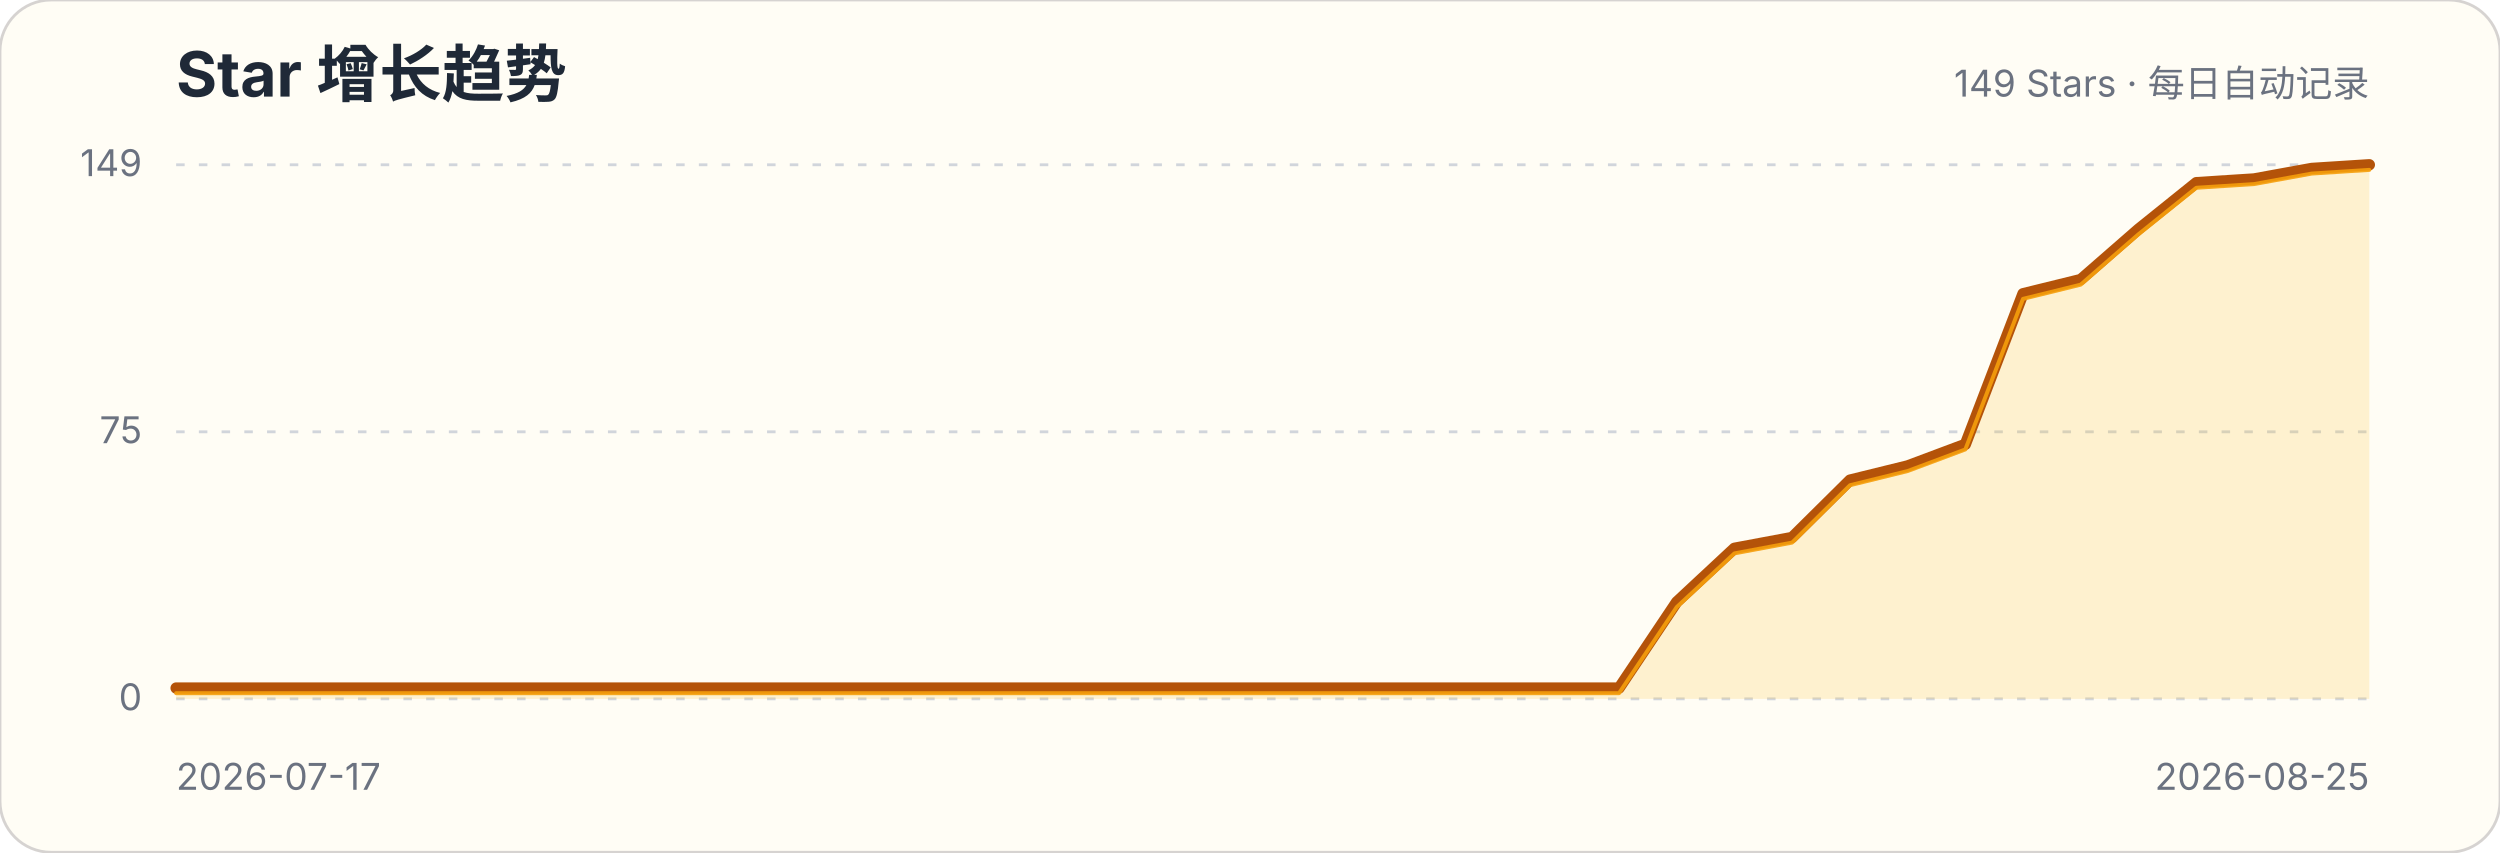
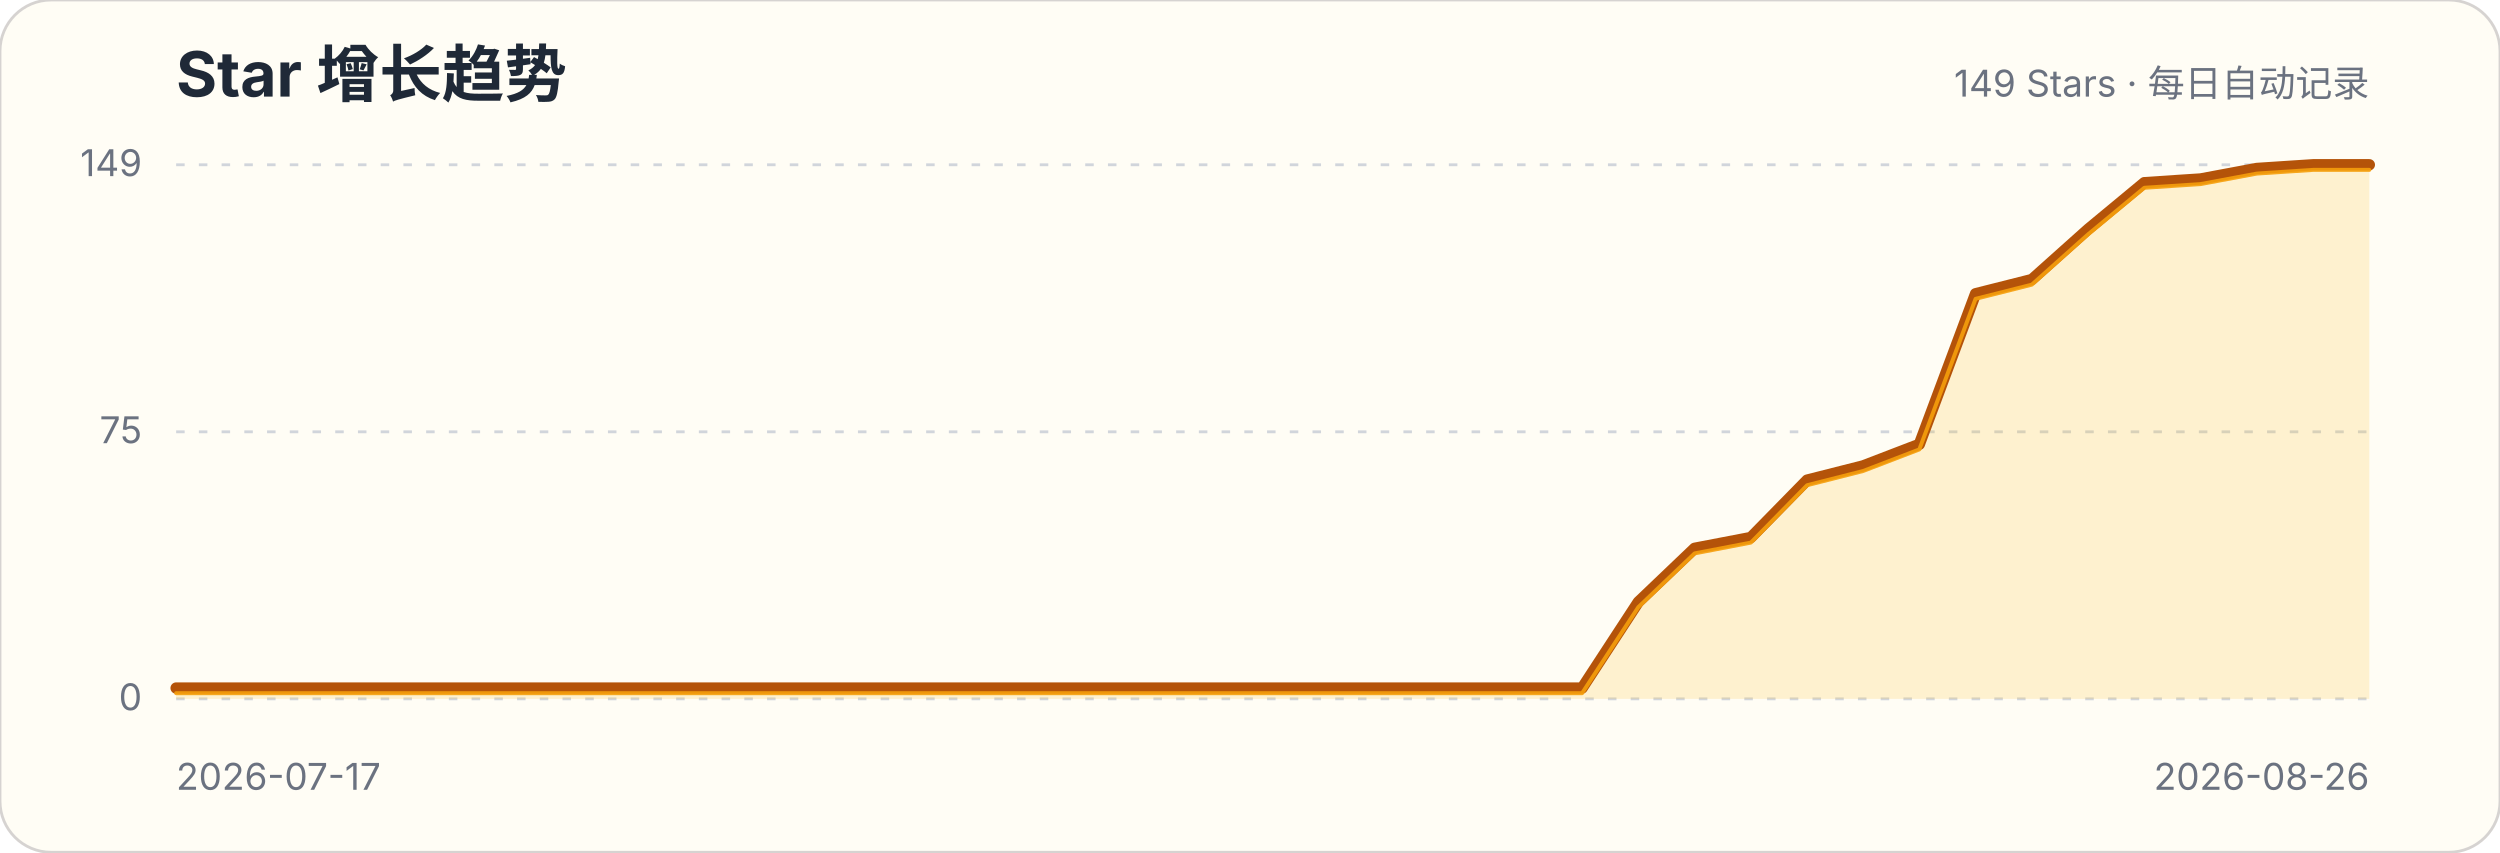
<svg xmlns="http://www.w3.org/2000/svg" width="880" height="300" viewBox="0 0 880 300" role="img" aria-labelledby="title description">
  <style>.title{font:700 22px -apple-system,BlinkMacSystemFont,"Segoe UI",sans-serif;fill:#1f2937}.subtitle,.axis{font:13px -apple-system,BlinkMacSystemFont,"Segoe UI",sans-serif;fill:#6b7280}.grid{stroke:#d1d5db;stroke-width:1;stroke-dasharray:3 5}</style>
  <rect width="880" height="300" rx="18" fill="#fffdf5" stroke="#d6d3d1" />
  <text x="62" y="34" class="title">Star 增长趋势</text>
  <text x="834" y="34" class="subtitle" text-anchor="end">149 Stars · 每日自动记录</text>
  <g>
    <line x1="62" x2="834" y1="246" y2="246" class="grid" />
    <text x="50" y="250" class="axis" text-anchor="end">0</text>
  </g>
  <g>
    <line x1="62" x2="834" y1="152" y2="152" class="grid" />
    <text x="50" y="156" class="axis" text-anchor="end">75</text>
  </g>
  <g>
    <line x1="62" x2="834" y1="58" y2="58" class="grid" />
    <text x="50" y="62" class="axis" text-anchor="end">149</text>
  </g>
-   <path d="M62.0,242.2 L82.3,242.2 L102.6,242.2 L122.9,242.2 L143.3,242.2 L163.6,242.2 L183.9,242.2 L204.2,242.2 L224.5,242.2 L244.8,242.2 L265.2,242.2 L285.5,242.2 L305.8,242.2 L326.1,242.2 L346.4,242.2 L366.7,242.2 L387.1,242.2 L407.4,242.2 L427.7,242.2 L448.0,242.2 L468.3,242.2 L488.6,242.2 L508.9,242.2 L529.3,242.2 L549.6,242.2 L569.9,242.2 L590.2,211.9 L610.5,193.0 L630.8,189.2 L651.2,169.0 L671.5,164.0 L691.8,156.4 L712.1,103.4 L732.4,98.4 L752.7,80.7 L773.1,64.3 L793.4,63.0 L813.7,59.3 L834.0,58.0 L834.0,246 L62,246 Z" fill="#fbbf24" fill-opacity=".18" />
-   <path d="M62.0,242.2 L82.3,242.2 L102.6,242.2 L122.9,242.2 L143.3,242.2 L163.6,242.2 L183.9,242.2 L204.2,242.2 L224.5,242.2 L244.8,242.2 L265.2,242.2 L285.5,242.2 L305.8,242.2 L326.1,242.2 L346.4,242.2 L366.7,242.2 L387.1,242.2 L407.4,242.2 L427.7,242.2 L448.0,242.2 L468.3,242.2 L488.6,242.2 L508.9,242.2 L529.3,242.2 L549.6,242.2 L569.9,242.2 L590.2,211.9 L610.5,193.0 L630.8,189.2 L651.2,169.0 L671.5,164.0 L691.8,156.4 L712.1,103.4 L732.4,98.4 L752.7,80.7 L773.1,64.3 L793.4,63.0 L813.7,59.3 L834.0,58.0" fill="none" stroke="#b45309" stroke-width="4" stroke-linecap="round" stroke-linejoin="round" />
-   <path d="M62.0,242.2 L82.3,242.2 L102.6,242.2 L122.9,242.2 L143.3,242.2 L163.6,242.2 L183.9,242.2 L204.2,242.2 L224.5,242.2 L244.8,242.2 L265.2,242.2 L285.5,242.2 L305.8,242.2 L326.1,242.2 L346.4,242.2 L366.7,242.2 L387.1,242.2 L407.4,242.2 L427.7,242.2 L448.0,242.2 L468.3,242.2 L488.6,242.2 L508.9,242.2 L529.3,242.2 L549.6,242.2 L569.9,242.2 L590.2,211.9 L610.5,193.0 L630.8,189.2 L651.2,169.0 L671.5,164.0 L691.8,156.4 L712.1,103.4 L732.4,98.4 L752.7,80.7 L773.1,64.3 L793.4,63.0 L813.7,59.3 L834.0,58.0" transform="translate(0,1.8)" fill="none" stroke="#f59e0b" stroke-width="1.4" stroke-linecap="round" stroke-linejoin="round" opacity=".9" />
+   <path d="M62.0,242.2 L81.8,242.2 L101.6,242.2 L121.4,242.2 L141.2,242.2 L161.0,242.2 L180.8,242.2 L200.6,242.2 L220.4,242.2 L240.2,242.2 L259.9,242.2 L279.7,242.2 L299.5,242.2 L319.3,242.2 L339.1,242.2 L358.9,242.2 L378.7,242.2 L398.5,242.2 L418.3,242.2 L438.1,242.2 L457.9,242.2 L477.7,242.2 L497.5,242.2 L517.3,242.2 L537.1,242.2 L556.9,242.2 L576.7,211.9 L596.5,193.0 L616.3,189.2 L636.1,169.0 L655.8,164.0 L675.6,156.4 L695.4,103.4 L715.2,98.4 L735.0,80.7 L754.8,64.3 L774.6,63.0 L794.4,59.3 L814.2,58.0 L834.0,58.0 L834.0,246 L62,246 Z" fill="#fbbf24" fill-opacity=".18" />
+   <path d="M62.0,242.2 L81.8,242.2 L101.6,242.2 L121.4,242.2 L141.2,242.2 L161.0,242.2 L180.8,242.2 L200.6,242.2 L220.4,242.2 L240.2,242.2 L259.9,242.2 L279.7,242.2 L299.5,242.2 L319.3,242.2 L339.1,242.2 L358.9,242.2 L378.7,242.2 L398.5,242.2 L418.3,242.2 L438.1,242.2 L457.9,242.2 L477.7,242.2 L497.5,242.2 L517.3,242.2 L537.1,242.2 L556.9,242.2 L576.7,211.9 L596.5,193.0 L616.3,189.2 L636.1,169.0 L655.8,164.0 L675.6,156.4 L695.4,103.4 L715.2,98.4 L735.0,80.7 L754.8,64.3 L774.6,63.0 L794.4,59.3 L814.2,58.0 L834.0,58.0" fill="none" stroke="#b45309" stroke-width="4" stroke-linecap="round" stroke-linejoin="round" />
+   <path d="M62.0,242.2 L81.8,242.2 L101.6,242.2 L121.4,242.2 L141.2,242.2 L161.0,242.2 L180.8,242.2 L200.6,242.2 L220.4,242.2 L240.2,242.2 L259.9,242.2 L279.7,242.2 L299.5,242.2 L319.3,242.2 L339.1,242.2 L358.9,242.2 L378.7,242.2 L398.5,242.2 L418.3,242.2 L438.1,242.2 L457.9,242.2 L477.7,242.2 L497.5,242.2 L517.3,242.2 L537.1,242.2 L556.9,242.2 L576.7,211.9 L596.5,193.0 L616.3,189.2 L636.1,169.0 L655.8,164.0 L675.6,156.4 L695.4,103.4 L715.2,98.4 L735.0,80.7 L754.8,64.3 L774.6,63.0 L794.4,59.3 L814.2,58.0 L834.0,58.0" transform="translate(0,1.8)" fill="none" stroke="#f59e0b" stroke-width="1.4" stroke-linecap="round" stroke-linejoin="round" opacity=".9" />
  <text x="62" y="278" class="axis">2026-07-17</text>
-   <text x="834" y="278" class="axis" text-anchor="end">2026-08-25</text>
+   <text x="834" y="278" class="axis" text-anchor="end">2026-08-26</text>
</svg>
